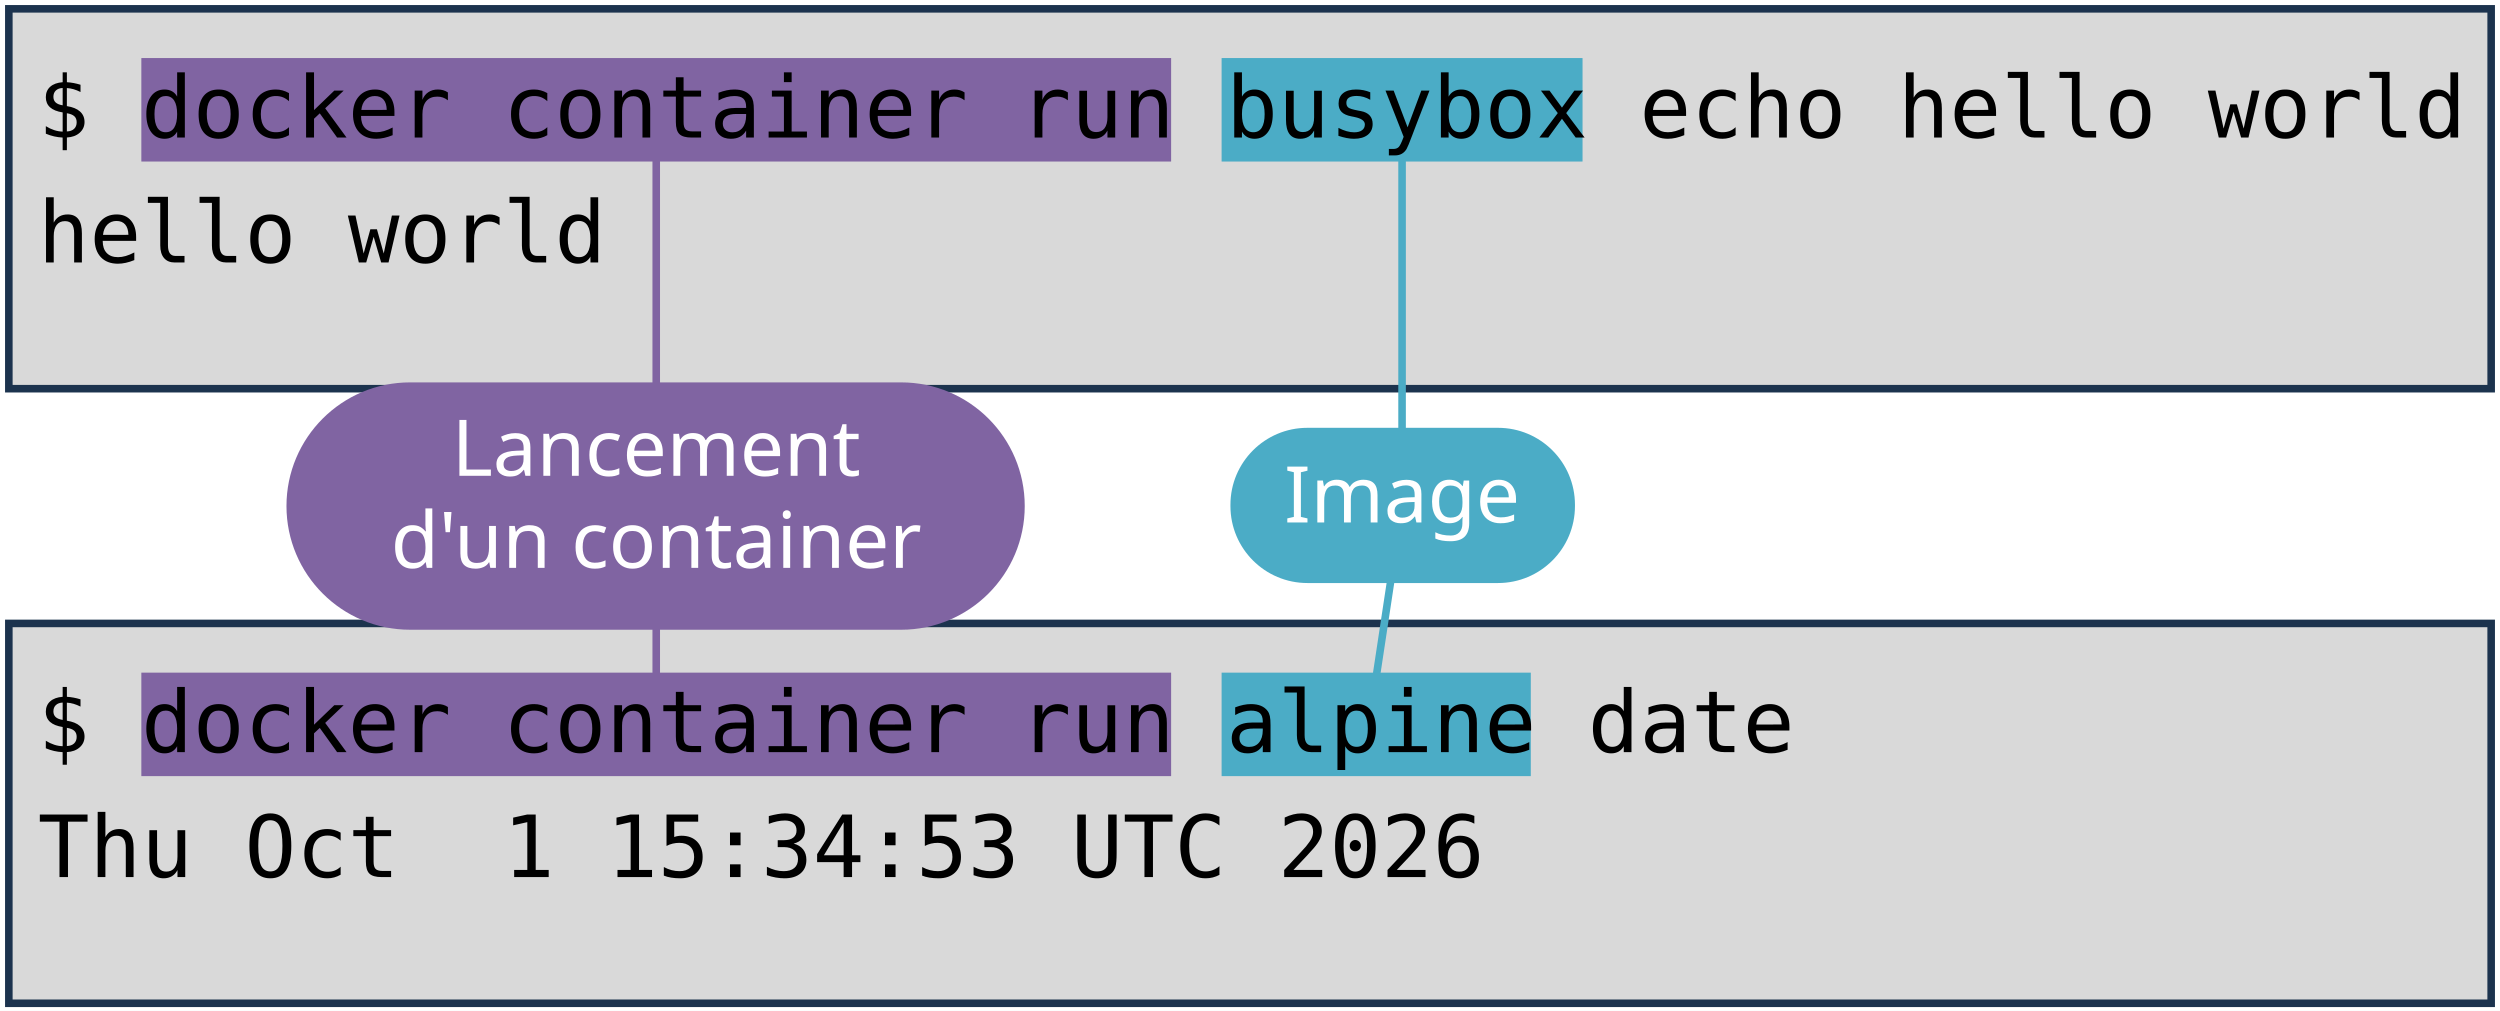
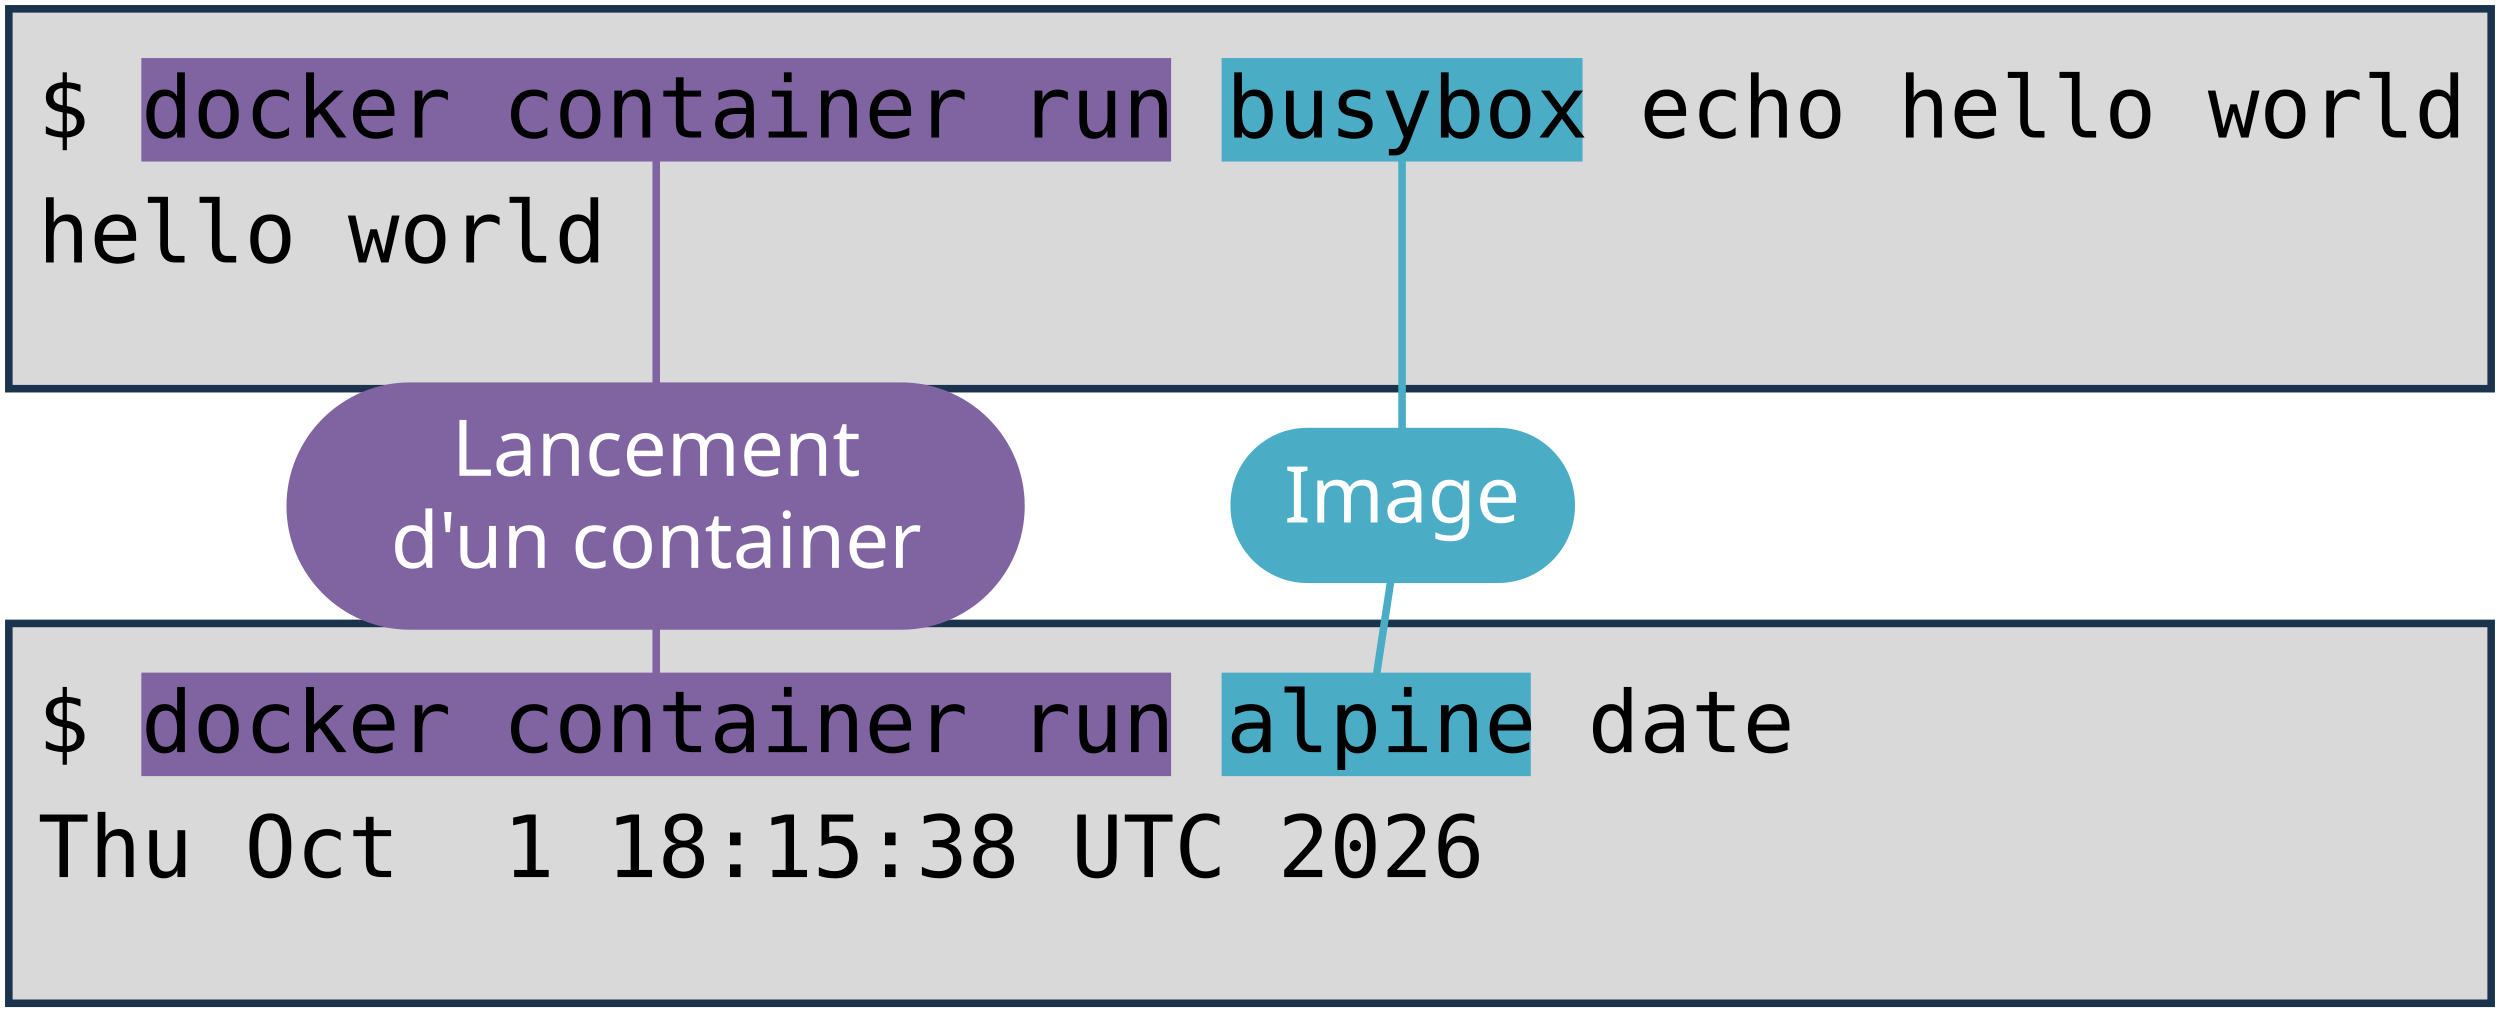
<svg xmlns="http://www.w3.org/2000/svg" viewBox="0 0 1981 801" width="1981" height="801" role="img" aria-label="Deux terminaux : docker container run busybox echo hello world, et docker container run alpine date. Annotations : lancement d'un container, image, commande lancée.">
  <style>
    .code { font-family: "DejaVu Sans Mono", Menlo, Consolas, monospace; font-size: 68px; fill: #000000; }
    .pill { font-family: "Trebuchet MS", "Century Gothic", Verdana, sans-serif; font-size: 62px; text-anchor: middle; }
  </style>
  <rect width="1981" height="801" fill="#FFFFFF" />
  <rect x="7" y="7" width="1967" height="301" fill="#D9D9D9" stroke="#1C334E" stroke-width="6" />
  <rect x="7" y="494" width="1967" height="301" fill="#D9D9D9" stroke="#1C334E" stroke-width="6" />
  <rect x="112" y="46" width="816" height="82" fill="#8064A2" />
  <rect x="112" y="533" width="816" height="82" fill="#8064A2" />
  <rect x="968" y="46" width="286" height="82" fill="#4BACC6" />
  <rect x="968" y="533" width="245" height="82" fill="#4BACC6" />
  <text x="30" y="109" class="code" xml:space="preserve">$ docker container run busybox echo hello world</text>
  <text x="30" y="208" class="code" xml:space="preserve">hello world</text>
  <text x="30" y="596" class="code" xml:space="preserve">$ docker container run alpine date</text>
-   <text x="30" y="695" class="code" xml:space="preserve">Thu Oct  1 15:34:53 UTC 2026</text>
+   <text x="30" y="695" class="code" xml:space="preserve">Thu Oct  1 18:15:38 UTC 2026</text>
  <path d="M 520 401 L 520 128" stroke="#8064A2" stroke-width="6" fill="none" stroke-linecap="round" />
  <path d="M 520 401 L 520 533" stroke="#8064A2" stroke-width="6" fill="none" stroke-linecap="round" />
  <rect x="227" y="303" width="585" height="196" rx="98" fill="#8064A2" />
  <text x="520" y="377" class="pill" fill="#FFFFFF">Lancement</text>
  <text x="520" y="450" class="pill" fill="#FFFFFF">d'un container</text>
  <path d="M 1111 401 L 1111 128" stroke="#4BACC6" stroke-width="6" fill="none" stroke-linecap="round" />
  <path d="M 1111 401 L 1091 533" stroke="#4BACC6" stroke-width="6" fill="none" stroke-linecap="round" />
  <rect x="975" y="339" width="273" height="123" rx="61" fill="#4BACC6" />
  <text x="1111" y="414" class="pill" fill="#FFFFFF">Image</text>
</svg>
